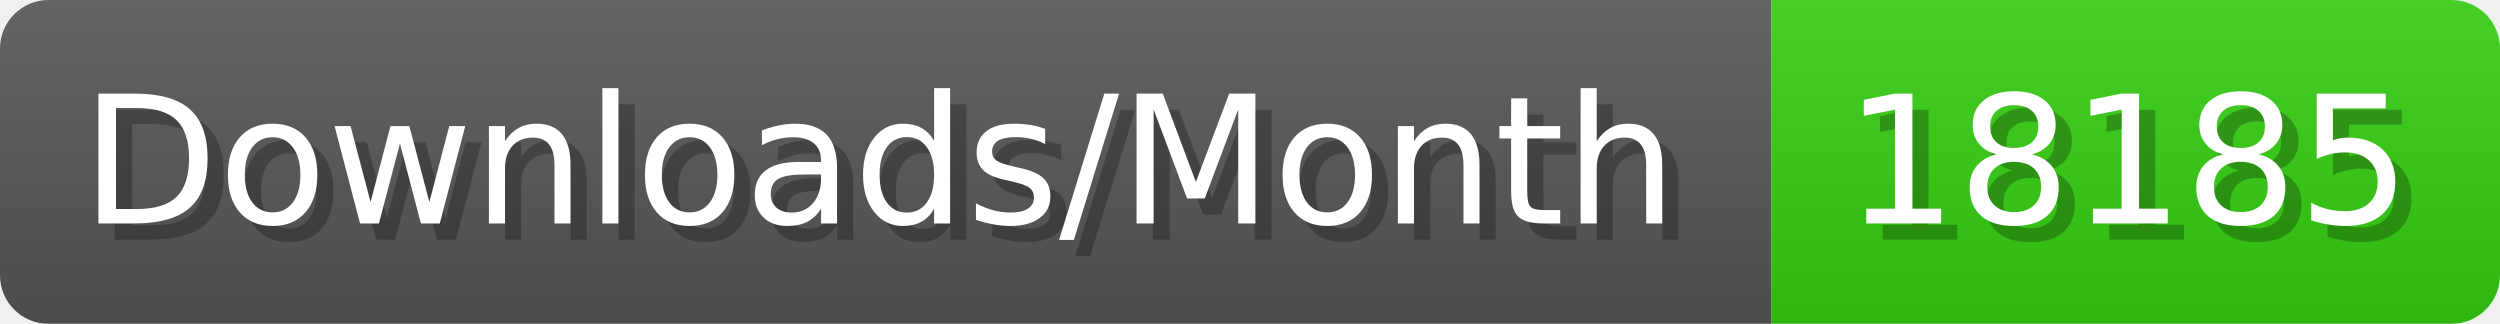
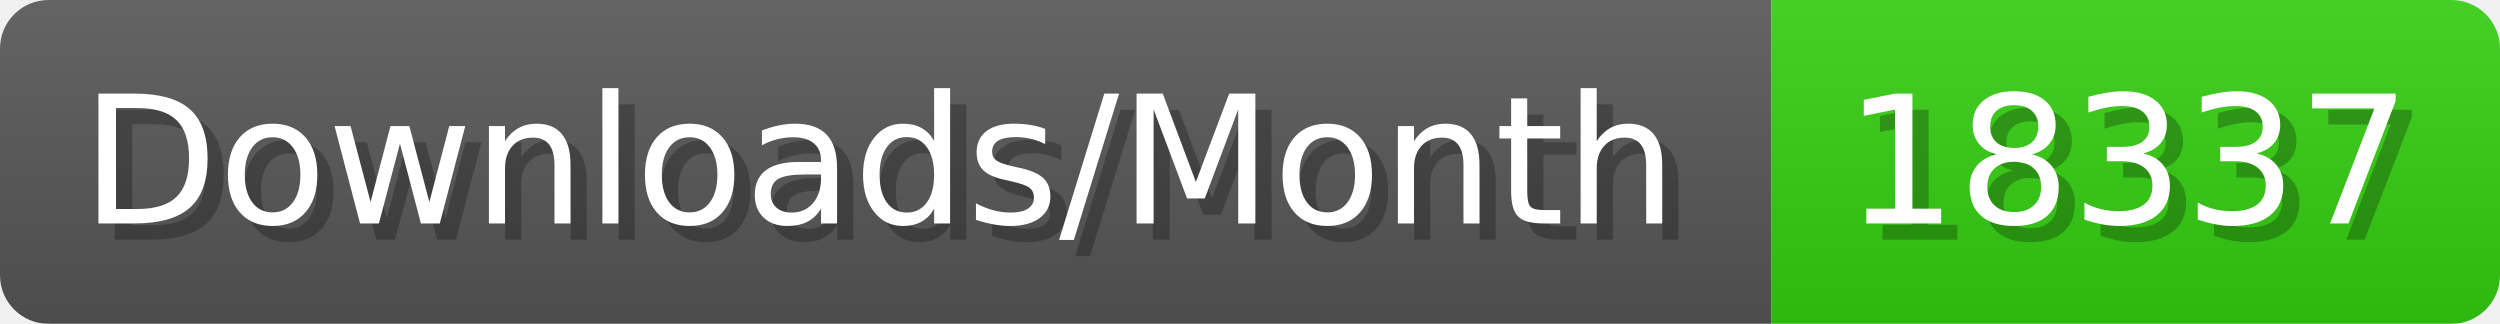
- <svg xmlns="http://www.w3.org/2000/svg" width="154.4" height="20" viewBox="0 0 1544 200" role="img" aria-label="Downloads/Month: 18185">
+ <svg xmlns="http://www.w3.org/2000/svg" width="154.4" height="20" viewBox="0 0 1544 200" role="img" aria-label="Downloads/Month: 18337">
  <linearGradient id="YlXUI" x2="0" y2="100%">
    <stop offset="0" stop-opacity=".1" stop-color="#EEE" />
    <stop offset="1" stop-opacity=".1" />
  </linearGradient>
  <mask id="JHhop">
    <rect width="1544" height="200" rx="30" fill="#FFF" />
  </mask>
  <g mask="url(#JHhop)">
    <rect width="1094" height="200" fill="#555" />
    <rect width="450" height="200" fill="#3C1" x="1094" />
    <rect width="1544" height="200" fill="url(#YlXUI)" />
  </g>
  <g aria-hidden="true" fill="#fff" text-anchor="start" font-family="Verdana,DejaVu Sans,sans-serif" font-size="110">
    <text x="60" y="148" textLength="994" fill="#000" opacity="0.25">Downloads/Month</text>
    <text x="50" y="138" textLength="994">Downloads/Month</text>
-     <text x="1149" y="148" textLength="350" fill="#000" opacity="0.25">18185</text>
-     <text x="1139" y="138" textLength="350">18185</text>
+     <text x="1149" y="148" textLength="350" fill="#000" opacity="0.25">18337</text>
+     <text x="1139" y="138" textLength="350">18337</text>
  </g>
</svg>
